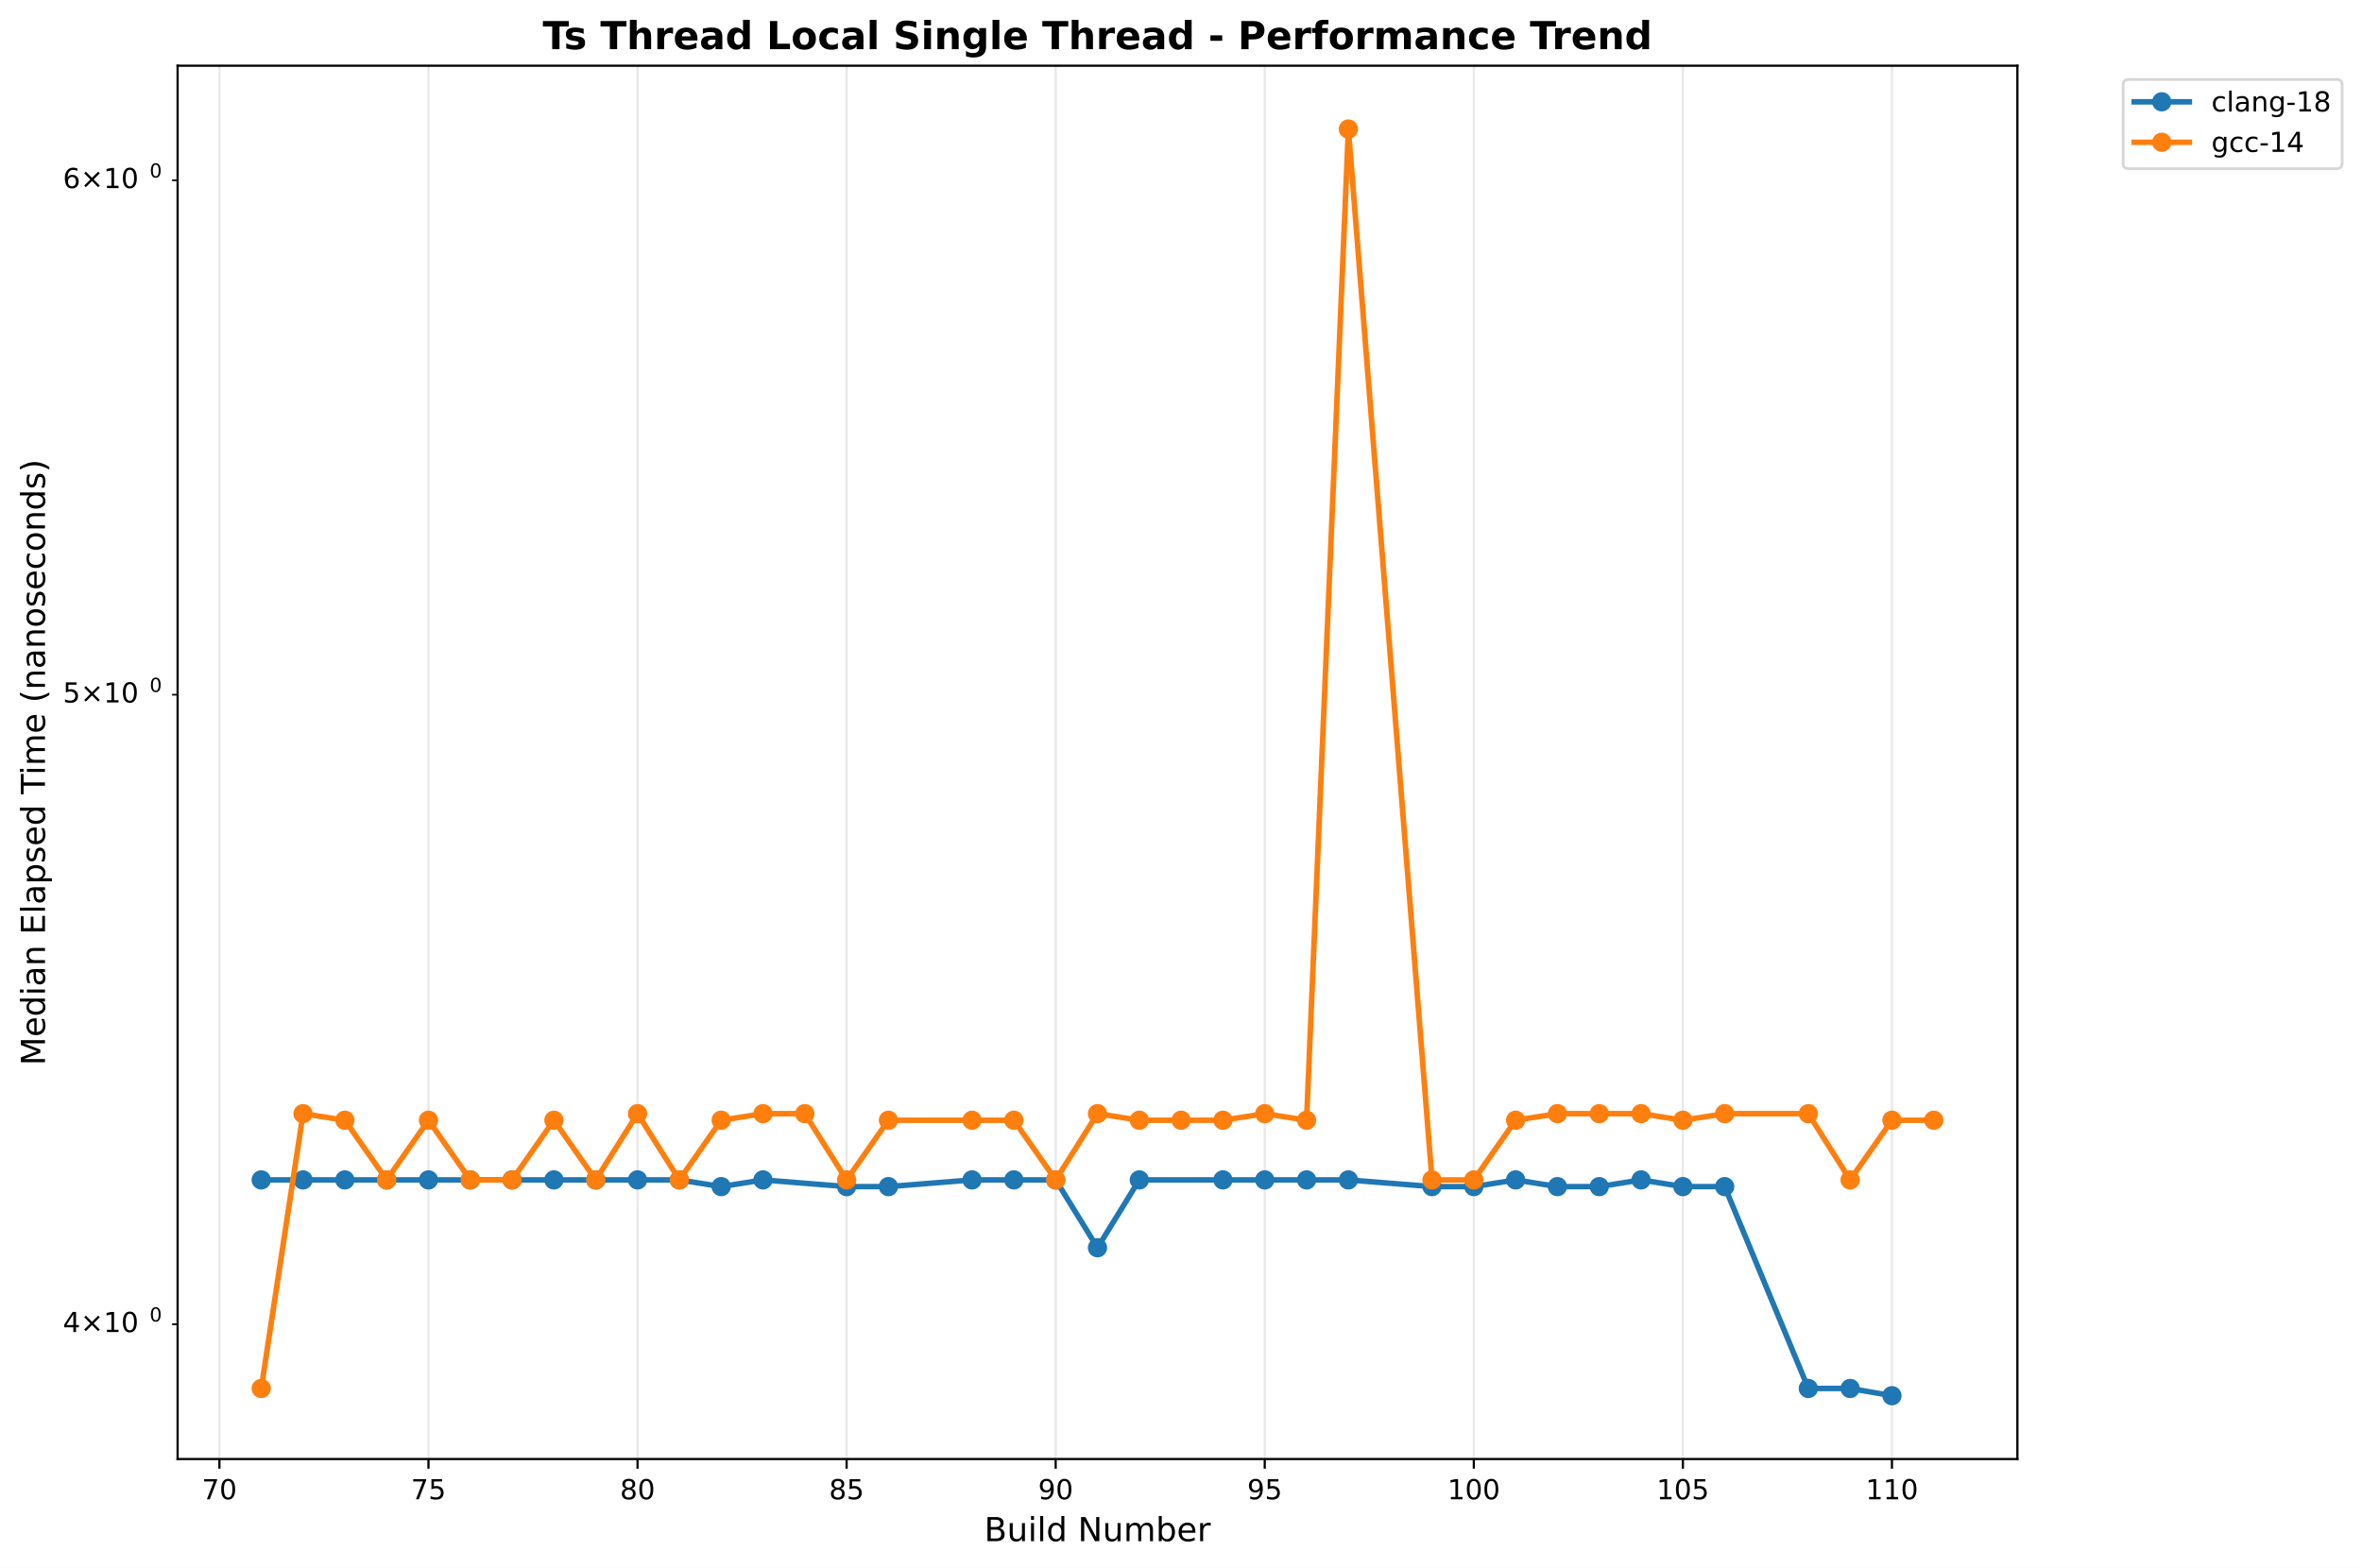
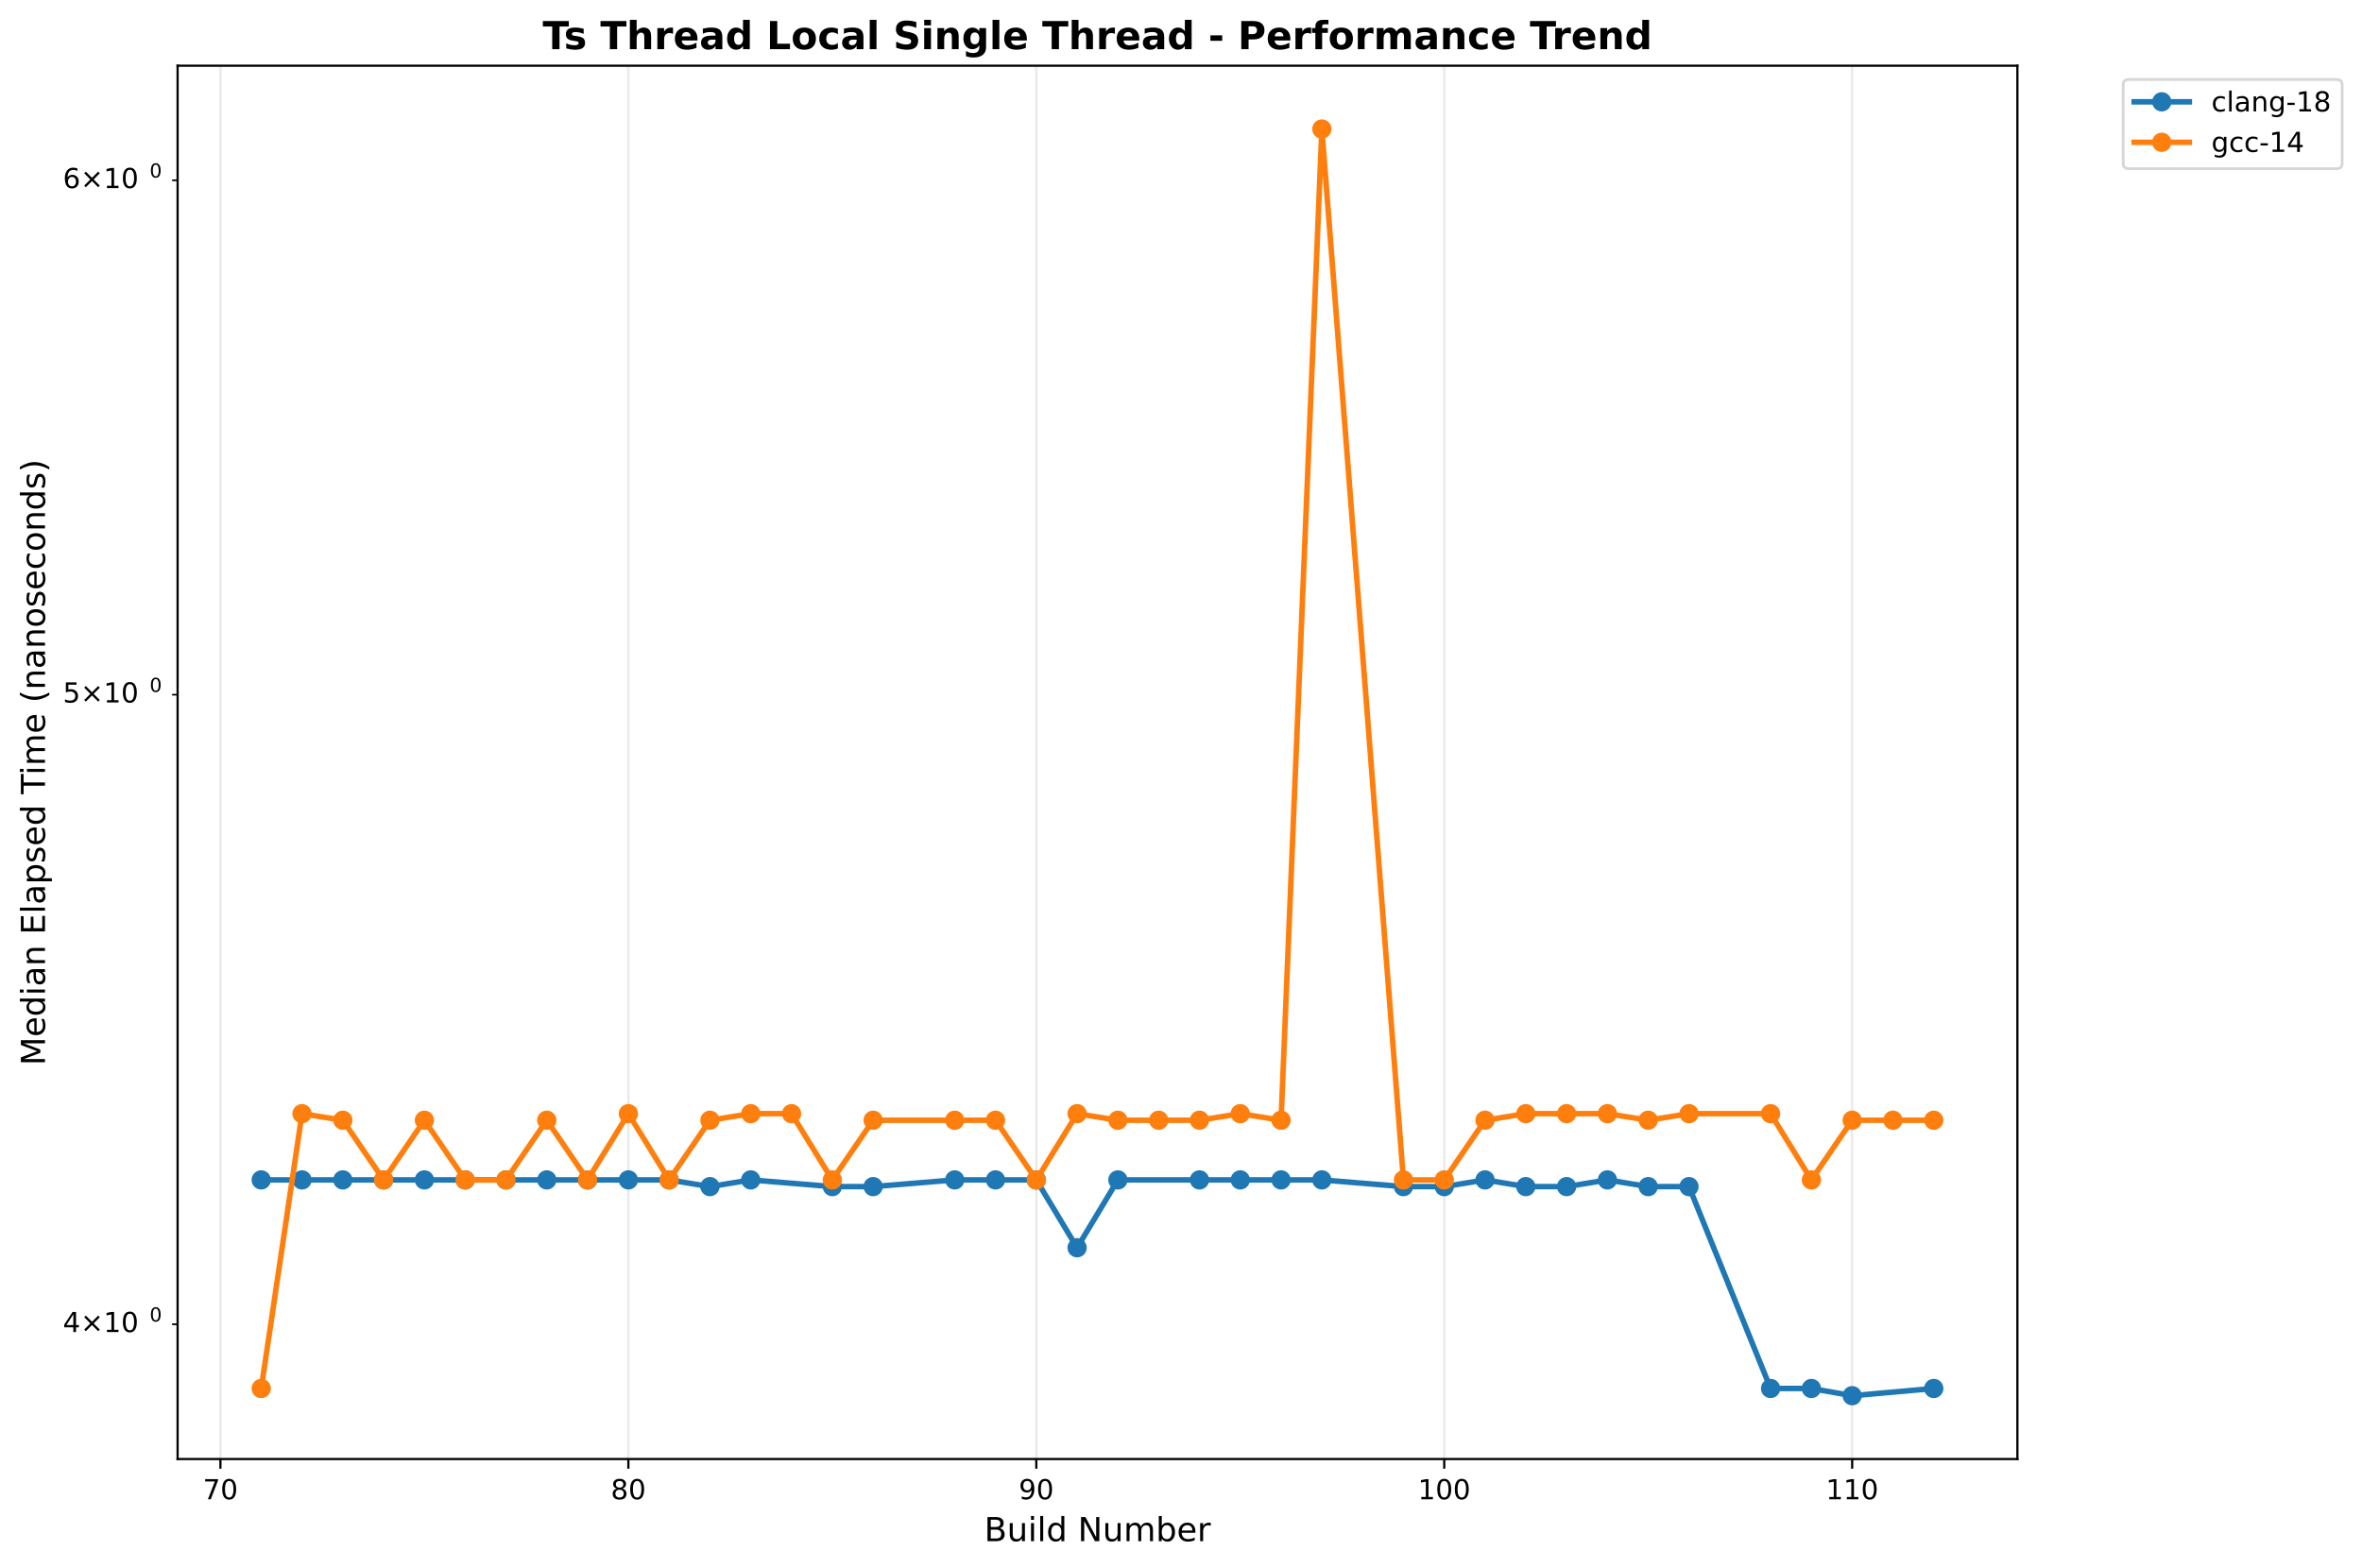
<svg xmlns="http://www.w3.org/2000/svg" xmlns:xlink="http://www.w3.org/1999/xlink" width="856.684pt" height="568.8pt" viewBox="0 0 856.684 568.8" version="1.1">
  <defs>
    <style type="text/css">*{stroke-linejoin: round; stroke-linecap: butt}</style>
  </defs>
  <g id="figure_1">
    <g id="patch_1">
      <path d="M 0 568.8  L 856.684 568.8  L 856.684 0  L 0 0  z " style="fill: #ffffff" />
    </g>
    <g id="axes_1">
      <g id="patch_2">
        <path d="M 64.414 529.308  L 731.697 529.308  L 731.697 23.838  L 64.414 23.838  z " style="fill: #ffffff" />
      </g>
      <g id="matplotlib.axis_1">
        <g id="xtick_1">
          <g id="line2d_1">
-             <path d="M 79.579 529.308  L 79.579 23.838  " clip-path="url(#pdfe0e13b96)" style="fill: none; stroke: #b0b0b0; stroke-opacity: 0.3; stroke-width: 0.8; stroke-linecap: square" />
+             <path d="M 79.949 529.308  L 79.949 23.838  " clip-path="url(#p737db47896)" style="fill: none; stroke: #b0b0b0; stroke-opacity: 0.3; stroke-width: 0.8; stroke-linecap: square" />
          </g>
          <g id="line2d_2">
            <defs>
-               <path id="m3d7ffc394f" d="M 0 0  L 0 3.5  " style="stroke: #000000; stroke-width: 0.8" />
+               <path id="m65d5aaa228" d="M 0 0  L 0 3.5  " style="stroke: #000000; stroke-width: 0.8" />
            </defs>
            <g>
-               <use xlink:href="#m3d7ffc394f" x="79.579" y="529.308" style="stroke: #000000; stroke-width: 0.8" />
+               <use xlink:href="#m65d5aaa228" x="79.949" y="529.308" style="stroke: #000000; stroke-width: 0.8" />
            </g>
          </g>
          <g id="text_1">
-             <text style="font: 10px 'DejaVu Sans', 'Bitstream Vera Sans', 'Computer Modern Sans Serif', 'Lucida Grande', 'Verdana', 'Geneva', 'Lucid', 'Arial', 'Helvetica', 'Avant Garde', sans-serif; text-anchor: middle" x="79.579" y="543.907" transform="rotate(-0 79.57927 543.9066)">70</text>
+             <text style="font: 10px 'DejaVu Sans', 'Bitstream Vera Sans', 'Computer Modern Sans Serif', 'Lucida Grande', 'Verdana', 'Geneva', 'Lucid', 'Arial', 'Helvetica', 'Avant Garde', sans-serif; text-anchor: middle" x="79.949" y="543.907" transform="rotate(-0 79.94916 543.9066)">70</text>
          </g>
        </g>
        <g id="xtick_2">
          <g id="line2d_3">
-             <path d="M 155.407 529.308  L 155.407 23.838  " clip-path="url(#pdfe0e13b96)" style="fill: none; stroke: #b0b0b0; stroke-opacity: 0.3; stroke-width: 0.8; stroke-linecap: square" />
+             <path d="M 227.905 529.308  L 227.905 23.838  " clip-path="url(#p737db47896)" style="fill: none; stroke: #b0b0b0; stroke-opacity: 0.3; stroke-width: 0.8; stroke-linecap: square" />
          </g>
          <g id="line2d_4">
            <g>
-               <use xlink:href="#m3d7ffc394f" x="155.407" y="529.308" style="stroke: #000000; stroke-width: 0.8" />
+               <use xlink:href="#m65d5aaa228" x="227.905" y="529.308" style="stroke: #000000; stroke-width: 0.8" />
            </g>
          </g>
          <g id="text_2">
-             <text style="font: 10px 'DejaVu Sans', 'Bitstream Vera Sans', 'Computer Modern Sans Serif', 'Lucida Grande', 'Verdana', 'Geneva', 'Lucid', 'Arial', 'Helvetica', 'Avant Garde', sans-serif; text-anchor: middle" x="155.407" y="543.907" transform="rotate(-0 155.4069 543.9066)">75</text>
+             <text style="font: 10px 'DejaVu Sans', 'Bitstream Vera Sans', 'Computer Modern Sans Serif', 'Lucida Grande', 'Verdana', 'Geneva', 'Lucid', 'Arial', 'Helvetica', 'Avant Garde', sans-serif; text-anchor: middle" x="227.905" y="543.907" transform="rotate(-0 227.9054 543.9066)">80</text>
          </g>
        </g>
        <g id="xtick_3">
          <g id="line2d_5">
-             <path d="M 231.234 529.308  L 231.234 23.838  " clip-path="url(#pdfe0e13b96)" style="fill: none; stroke: #b0b0b0; stroke-opacity: 0.3; stroke-width: 0.8; stroke-linecap: square" />
+             <path d="M 375.862 529.308  L 375.862 23.838  " clip-path="url(#p737db47896)" style="fill: none; stroke: #b0b0b0; stroke-opacity: 0.3; stroke-width: 0.8; stroke-linecap: square" />
          </g>
          <g id="line2d_6">
            <g>
-               <use xlink:href="#m3d7ffc394f" x="231.234" y="529.308" style="stroke: #000000; stroke-width: 0.8" />
+               <use xlink:href="#m65d5aaa228" x="375.862" y="529.308" style="stroke: #000000; stroke-width: 0.8" />
            </g>
          </g>
          <g id="text_3">
-             <text style="font: 10px 'DejaVu Sans', 'Bitstream Vera Sans', 'Computer Modern Sans Serif', 'Lucida Grande', 'Verdana', 'Geneva', 'Lucid', 'Arial', 'Helvetica', 'Avant Garde', sans-serif; text-anchor: middle" x="231.234" y="543.907" transform="rotate(-0 231.2345 543.9066)">80</text>
+             <text style="font: 10px 'DejaVu Sans', 'Bitstream Vera Sans', 'Computer Modern Sans Serif', 'Lucida Grande', 'Verdana', 'Geneva', 'Lucid', 'Arial', 'Helvetica', 'Avant Garde', sans-serif; text-anchor: middle" x="375.862" y="543.907" transform="rotate(-0 375.8617 543.9066)">90</text>
          </g>
        </g>
        <g id="xtick_4">
          <g id="line2d_7">
-             <path d="M 307.062 529.308  L 307.062 23.838  " clip-path="url(#pdfe0e13b96)" style="fill: none; stroke: #b0b0b0; stroke-opacity: 0.3; stroke-width: 0.8; stroke-linecap: square" />
+             <path d="M 523.818 529.308  L 523.818 23.838  " clip-path="url(#p737db47896)" style="fill: none; stroke: #b0b0b0; stroke-opacity: 0.3; stroke-width: 0.8; stroke-linecap: square" />
          </g>
          <g id="line2d_8">
            <g>
-               <use xlink:href="#m3d7ffc394f" x="307.062" y="529.308" style="stroke: #000000; stroke-width: 0.8" />
+               <use xlink:href="#m65d5aaa228" x="523.818" y="529.308" style="stroke: #000000; stroke-width: 0.8" />
            </g>
          </g>
          <g id="text_4">
-             <text style="font: 10px 'DejaVu Sans', 'Bitstream Vera Sans', 'Computer Modern Sans Serif', 'Lucida Grande', 'Verdana', 'Geneva', 'Lucid', 'Arial', 'Helvetica', 'Avant Garde', sans-serif; text-anchor: middle" x="307.062" y="543.907" transform="rotate(-0 307.062 543.9066)">85</text>
+             <text style="font: 10px 'DejaVu Sans', 'Bitstream Vera Sans', 'Computer Modern Sans Serif', 'Lucida Grande', 'Verdana', 'Geneva', 'Lucid', 'Arial', 'Helvetica', 'Avant Garde', sans-serif; text-anchor: middle" x="523.818" y="543.907" transform="rotate(-0 523.818 543.9066)">100</text>
          </g>
        </g>
        <g id="xtick_5">
          <g id="line2d_9">
-             <path d="M 382.89 529.308  L 382.89 23.838  " clip-path="url(#pdfe0e13b96)" style="fill: none; stroke: #b0b0b0; stroke-opacity: 0.3; stroke-width: 0.8; stroke-linecap: square" />
+             <path d="M 671.774 529.308  L 671.774 23.838  " clip-path="url(#p737db47896)" style="fill: none; stroke: #b0b0b0; stroke-opacity: 0.3; stroke-width: 0.8; stroke-linecap: square" />
          </g>
          <g id="line2d_10">
            <g>
-               <use xlink:href="#m3d7ffc394f" x="382.89" y="529.308" style="stroke: #000000; stroke-width: 0.8" />
+               <use xlink:href="#m65d5aaa228" x="671.774" y="529.308" style="stroke: #000000; stroke-width: 0.8" />
            </g>
          </g>
          <g id="text_5">
-             <text style="font: 10px 'DejaVu Sans', 'Bitstream Vera Sans', 'Computer Modern Sans Serif', 'Lucida Grande', 'Verdana', 'Geneva', 'Lucid', 'Arial', 'Helvetica', 'Avant Garde', sans-serif; text-anchor: middle" x="382.89" y="543.907" transform="rotate(-0 382.8896 543.9066)">90</text>
-           </g>
-         </g>
-         <g id="xtick_6">
-           <g id="line2d_11">
-             <path d="M 458.717 529.308  L 458.717 23.838  " clip-path="url(#pdfe0e13b96)" style="fill: none; stroke: #b0b0b0; stroke-opacity: 0.3; stroke-width: 0.8; stroke-linecap: square" />
-           </g>
-           <g id="line2d_12">
-             <g>
-               <use xlink:href="#m3d7ffc394f" x="458.717" y="529.308" style="stroke: #000000; stroke-width: 0.8" />
-             </g>
-           </g>
-           <g id="text_6">
-             <text style="font: 10px 'DejaVu Sans', 'Bitstream Vera Sans', 'Computer Modern Sans Serif', 'Lucida Grande', 'Verdana', 'Geneva', 'Lucid', 'Arial', 'Helvetica', 'Avant Garde', sans-serif; text-anchor: middle" x="458.717" y="543.907" transform="rotate(-0 458.7172 543.9066)">95</text>
-           </g>
-         </g>
-         <g id="xtick_7">
-           <g id="line2d_13">
-             <path d="M 534.545 529.308  L 534.545 23.838  " clip-path="url(#pdfe0e13b96)" style="fill: none; stroke: #b0b0b0; stroke-opacity: 0.3; stroke-width: 0.8; stroke-linecap: square" />
-           </g>
-           <g id="line2d_14">
-             <g>
-               <use xlink:href="#m3d7ffc394f" x="534.545" y="529.308" style="stroke: #000000; stroke-width: 0.8" />
-             </g>
-           </g>
-           <g id="text_7">
-             <text style="font: 10px 'DejaVu Sans', 'Bitstream Vera Sans', 'Computer Modern Sans Serif', 'Lucida Grande', 'Verdana', 'Geneva', 'Lucid', 'Arial', 'Helvetica', 'Avant Garde', sans-serif; text-anchor: middle" x="534.545" y="543.907" transform="rotate(-0 534.5448 543.9066)">100</text>
-           </g>
-         </g>
-         <g id="xtick_8">
-           <g id="line2d_15">
-             <path d="M 610.372 529.308  L 610.372 23.838  " clip-path="url(#pdfe0e13b96)" style="fill: none; stroke: #b0b0b0; stroke-opacity: 0.3; stroke-width: 0.8; stroke-linecap: square" />
-           </g>
-           <g id="line2d_16">
-             <g>
-               <use xlink:href="#m3d7ffc394f" x="610.372" y="529.308" style="stroke: #000000; stroke-width: 0.8" />
-             </g>
-           </g>
-           <g id="text_8">
-             <text style="font: 10px 'DejaVu Sans', 'Bitstream Vera Sans', 'Computer Modern Sans Serif', 'Lucida Grande', 'Verdana', 'Geneva', 'Lucid', 'Arial', 'Helvetica', 'Avant Garde', sans-serif; text-anchor: middle" x="610.372" y="543.907" transform="rotate(-0 610.3724 543.9066)">105</text>
-           </g>
-         </g>
-         <g id="xtick_9">
-           <g id="line2d_17">
-             <path d="M 686.2 529.308  L 686.2 23.838  " clip-path="url(#pdfe0e13b96)" style="fill: none; stroke: #b0b0b0; stroke-opacity: 0.3; stroke-width: 0.8; stroke-linecap: square" />
-           </g>
-           <g id="line2d_18">
-             <g>
-               <use xlink:href="#m3d7ffc394f" x="686.2" y="529.308" style="stroke: #000000; stroke-width: 0.8" />
-             </g>
-           </g>
-           <g id="text_9">
-             <text style="font: 10px 'DejaVu Sans', 'Bitstream Vera Sans', 'Computer Modern Sans Serif', 'Lucida Grande', 'Verdana', 'Geneva', 'Lucid', 'Arial', 'Helvetica', 'Avant Garde', sans-serif; text-anchor: middle" x="686.2" y="543.907" transform="rotate(-0 686.2 543.9066)">110</text>
-           </g>
-         </g>
-         <g id="text_10">
+             <text style="font: 10px 'DejaVu Sans', 'Bitstream Vera Sans', 'Computer Modern Sans Serif', 'Lucida Grande', 'Verdana', 'Geneva', 'Lucid', 'Arial', 'Helvetica', 'Avant Garde', sans-serif; text-anchor: middle" x="671.774" y="543.907" transform="rotate(-0 671.7743 543.9066)">110</text>
+           </g>
+         </g>
+         <g id="text_6">
          <text style="font: 12px 'DejaVu Sans', 'Bitstream Vera Sans', 'Computer Modern Sans Serif', 'Lucida Grande', 'Verdana', 'Geneva', 'Lucid', 'Arial', 'Helvetica', 'Avant Garde', sans-serif; text-anchor: middle" x="398.055" y="559.104" transform="rotate(-0 398.0552 559.1044)">Build Number</text>
        </g>
      </g>
      <g id="matplotlib.axis_2">
        <g id="ytick_1">
-           <g id="line2d_19">
+           <g id="line2d_11">
            <defs>
-               <path id="ma789ec094f" d="M 0 0  L -2 0  " style="stroke: #000000; stroke-width: 0.6" />
+               <path id="mc49474ba81" d="M 0 0  L -2 0  " style="stroke: #000000; stroke-width: 0.6" />
            </defs>
            <g>
-               <use xlink:href="#ma789ec094f" x="64.414" y="480.418" style="stroke: #000000; stroke-width: 0.6" />
-             </g>
-           </g>
-           <g id="text_11">
+               <use xlink:href="#mc49474ba81" x="64.414" y="480.418" style="stroke: #000000; stroke-width: 0.6" />
+             </g>
+           </g>
+           <g id="text_7">
            <g transform="translate(22.81375 484.2176)">
              <text>
                <tspan style="font: 10px 'DejaVu Sans'" x="0 8.311 18.638 25" y="-0.977">4×10</tspan>
                <tspan style="font: 7px 'DejaVu Sans'" x="31.458" y="-4.805">0</tspan>
              </text>
            </g>
          </g>
        </g>
        <g id="ytick_2">
-           <g id="line2d_20">
-             <g>
-               <use xlink:href="#ma789ec094f" x="64.414" y="252.022" style="stroke: #000000; stroke-width: 0.6" />
-             </g>
-           </g>
-           <g id="text_12">
+           <g id="line2d_12">
+             <g>
+               <use xlink:href="#mc49474ba81" x="64.414" y="252.022" style="stroke: #000000; stroke-width: 0.6" />
+             </g>
+           </g>
+           <g id="text_8">
            <g transform="translate(22.81375 255.8213)">
              <text>
                <tspan style="font: 10px 'DejaVu Sans'" x="0 8.311 18.638 25" y="-0.977">5×10</tspan>
                <tspan style="font: 7px 'DejaVu Sans'" x="31.458" y="-4.805">0</tspan>
              </text>
            </g>
          </g>
        </g>
        <g id="ytick_3">
-           <g id="line2d_21">
-             <g>
-               <use xlink:href="#ma789ec094f" x="64.414" y="65.409" style="stroke: #000000; stroke-width: 0.6" />
-             </g>
-           </g>
-           <g id="text_13">
+           <g id="line2d_13">
+             <g>
+               <use xlink:href="#mc49474ba81" x="64.414" y="65.409" style="stroke: #000000; stroke-width: 0.6" />
+             </g>
+           </g>
+           <g id="text_9">
            <g transform="translate(22.81375 69.20791)">
              <text>
                <tspan style="font: 10px 'DejaVu Sans'" x="0 8.311 18.638 25" y="-0.977">6×10</tspan>
                <tspan style="font: 7px 'DejaVu Sans'" x="31.458" y="-4.805">0</tspan>
              </text>
            </g>
          </g>
        </g>
-         <g id="text_14">
+         <g id="text_10">
          <text style="font: 12px 'DejaVu Sans', 'Bitstream Vera Sans', 'Computer Modern Sans Serif', 'Lucida Grande', 'Verdana', 'Geneva', 'Lucid', 'Arial', 'Helvetica', 'Avant Garde', sans-serif; text-anchor: middle" x="16.318" y="276.573" transform="rotate(-90 16.31812 276.573)">Median Elapsed Time (nanoseconds)</text>
        </g>
      </g>
-       <g id="line2d_22">
-         <path d="M 94.745 428.046  L 109.91 428.046  L 125.076 428.046  L 140.241 428.046  L 155.407 428.046  L 170.572 428.046  L 185.738 428.046  L 200.903 428.046  L 216.069 428.046  L 231.234 428.046  L 246.4 428.046  L 261.565 430.48  L 276.731 428.046  L 307.062 430.48  L 322.228 430.48  L 352.559 428.046  L 367.724 428.046  L 382.89 428.046  L 398.055 452.651  L 413.221 428.046  L 443.552 428.046  L 458.717 428.046  L 473.883 428.046  L 489.048 428.046  L 519.379 430.48  L 534.545 430.48  L 549.71 428.046  L 564.876 430.48  L 580.041 430.48  L 595.207 428.046  L 610.372 430.48  L 625.538 430.48  L 655.869 503.711  L 671.034 503.711  L 686.2 506.332  " clip-path="url(#pdfe0e13b96)" style="fill: none; stroke: #1f77b4; stroke-width: 2; stroke-linecap: square" />
+       <g id="line2d_14">
+         <path d="M 94.745 428.046  L 109.54 428.046  L 124.336 428.046  L 139.132 428.046  L 153.927 428.046  L 168.723 428.046  L 183.519 428.046  L 198.314 428.046  L 213.11 428.046  L 227.905 428.046  L 242.701 428.046  L 257.497 430.48  L 272.292 428.046  L 301.884 430.48  L 316.679 430.48  L 346.27 428.046  L 361.066 428.046  L 375.862 428.046  L 390.657 452.651  L 405.453 428.046  L 435.044 428.046  L 449.84 428.046  L 464.635 428.046  L 479.431 428.046  L 509.022 430.48  L 523.818 430.48  L 538.614 428.046  L 553.409 430.48  L 568.205 430.48  L 583.001 428.046  L 597.796 430.48  L 612.592 430.48  L 642.183 503.711  L 656.979 503.711  L 671.774 506.332  L 701.366 503.711  " clip-path="url(#p737db47896)" style="fill: none; stroke: #1f77b4; stroke-width: 2; stroke-linecap: square" />
        <defs>
-           <path id="m571cf38770" d="M 0 3  C 0.796 3 1.559 2.684 2.121 2.121  C 2.684 1.559 3 0.796 3 0  C 3 -0.796 2.684 -1.559 2.121 -2.121  C 1.559 -2.684 0.796 -3 0 -3  C -0.796 -3 -1.559 -2.684 -2.121 -2.121  C -2.684 -1.559 -3 -0.796 -3 0  C -3 0.796 -2.684 1.559 -2.121 2.121  C -1.559 2.684 -0.796 3 0 3  z " style="stroke: #1f77b4" />
+           <path id="meb3f117f3e" d="M 0 3  C 0.796 3 1.559 2.684 2.121 2.121  C 2.684 1.559 3 0.796 3 0  C 3 -0.796 2.684 -1.559 2.121 -2.121  C 1.559 -2.684 0.796 -3 0 -3  C -0.796 -3 -1.559 -2.684 -2.121 -2.121  C -2.684 -1.559 -3 -0.796 -3 0  C -3 0.796 -2.684 1.559 -2.121 2.121  C -1.559 2.684 -0.796 3 0 3  z " style="stroke: #1f77b4" />
        </defs>
-         <g clip-path="url(#pdfe0e13b96)">
-           <use xlink:href="#m571cf38770" x="94.745" y="428.046" style="fill: #1f77b4; stroke: #1f77b4" />
-           <use xlink:href="#m571cf38770" x="109.91" y="428.046" style="fill: #1f77b4; stroke: #1f77b4" />
-           <use xlink:href="#m571cf38770" x="125.076" y="428.046" style="fill: #1f77b4; stroke: #1f77b4" />
-           <use xlink:href="#m571cf38770" x="140.241" y="428.046" style="fill: #1f77b4; stroke: #1f77b4" />
-           <use xlink:href="#m571cf38770" x="155.407" y="428.046" style="fill: #1f77b4; stroke: #1f77b4" />
-           <use xlink:href="#m571cf38770" x="170.572" y="428.046" style="fill: #1f77b4; stroke: #1f77b4" />
-           <use xlink:href="#m571cf38770" x="185.738" y="428.046" style="fill: #1f77b4; stroke: #1f77b4" />
-           <use xlink:href="#m571cf38770" x="200.903" y="428.046" style="fill: #1f77b4; stroke: #1f77b4" />
-           <use xlink:href="#m571cf38770" x="216.069" y="428.046" style="fill: #1f77b4; stroke: #1f77b4" />
-           <use xlink:href="#m571cf38770" x="231.234" y="428.046" style="fill: #1f77b4; stroke: #1f77b4" />
-           <use xlink:href="#m571cf38770" x="246.4" y="428.046" style="fill: #1f77b4; stroke: #1f77b4" />
-           <use xlink:href="#m571cf38770" x="261.565" y="430.48" style="fill: #1f77b4; stroke: #1f77b4" />
-           <use xlink:href="#m571cf38770" x="276.731" y="428.046" style="fill: #1f77b4; stroke: #1f77b4" />
-           <use xlink:href="#m571cf38770" x="307.062" y="430.48" style="fill: #1f77b4; stroke: #1f77b4" />
-           <use xlink:href="#m571cf38770" x="322.228" y="430.48" style="fill: #1f77b4; stroke: #1f77b4" />
-           <use xlink:href="#m571cf38770" x="352.559" y="428.046" style="fill: #1f77b4; stroke: #1f77b4" />
-           <use xlink:href="#m571cf38770" x="367.724" y="428.046" style="fill: #1f77b4; stroke: #1f77b4" />
-           <use xlink:href="#m571cf38770" x="382.89" y="428.046" style="fill: #1f77b4; stroke: #1f77b4" />
-           <use xlink:href="#m571cf38770" x="398.055" y="452.651" style="fill: #1f77b4; stroke: #1f77b4" />
-           <use xlink:href="#m571cf38770" x="413.221" y="428.046" style="fill: #1f77b4; stroke: #1f77b4" />
-           <use xlink:href="#m571cf38770" x="443.552" y="428.046" style="fill: #1f77b4; stroke: #1f77b4" />
-           <use xlink:href="#m571cf38770" x="458.717" y="428.046" style="fill: #1f77b4; stroke: #1f77b4" />
-           <use xlink:href="#m571cf38770" x="473.883" y="428.046" style="fill: #1f77b4; stroke: #1f77b4" />
-           <use xlink:href="#m571cf38770" x="489.048" y="428.046" style="fill: #1f77b4; stroke: #1f77b4" />
-           <use xlink:href="#m571cf38770" x="519.379" y="430.48" style="fill: #1f77b4; stroke: #1f77b4" />
-           <use xlink:href="#m571cf38770" x="534.545" y="430.48" style="fill: #1f77b4; stroke: #1f77b4" />
-           <use xlink:href="#m571cf38770" x="549.71" y="428.046" style="fill: #1f77b4; stroke: #1f77b4" />
-           <use xlink:href="#m571cf38770" x="564.876" y="430.48" style="fill: #1f77b4; stroke: #1f77b4" />
-           <use xlink:href="#m571cf38770" x="580.041" y="430.48" style="fill: #1f77b4; stroke: #1f77b4" />
-           <use xlink:href="#m571cf38770" x="595.207" y="428.046" style="fill: #1f77b4; stroke: #1f77b4" />
-           <use xlink:href="#m571cf38770" x="610.372" y="430.48" style="fill: #1f77b4; stroke: #1f77b4" />
-           <use xlink:href="#m571cf38770" x="625.538" y="430.48" style="fill: #1f77b4; stroke: #1f77b4" />
-           <use xlink:href="#m571cf38770" x="655.869" y="503.711" style="fill: #1f77b4; stroke: #1f77b4" />
-           <use xlink:href="#m571cf38770" x="671.034" y="503.711" style="fill: #1f77b4; stroke: #1f77b4" />
-           <use xlink:href="#m571cf38770" x="686.2" y="506.332" style="fill: #1f77b4; stroke: #1f77b4" />
-         </g>
-       </g>
-       <g id="line2d_23">
-         <path d="M 94.745 503.711  L 109.91 404.018  L 125.076 406.395  L 140.241 428.046  L 155.407 406.395  L 170.572 428.046  L 185.738 428.046  L 200.903 406.395  L 216.069 428.046  L 231.234 404.018  L 246.4 428.046  L 261.565 406.395  L 276.731 404.018  L 291.897 404.018  L 307.062 428.046  L 322.228 406.395  L 352.559 406.395  L 367.724 406.395  L 382.89 428.046  L 398.055 404.018  L 413.221 406.395  L 428.386 406.395  L 443.552 406.395  L 458.717 404.018  L 473.883 406.395  L 489.048 46.814  L 519.379 428.046  L 534.545 428.046  L 549.71 406.395  L 564.876 404.018  L 580.041 404.018  L 595.207 404.018  L 610.372 406.395  L 625.538 404.018  L 655.869 404.018  L 671.034 428.046  L 686.2 406.395  L 701.366 406.395  " clip-path="url(#pdfe0e13b96)" style="fill: none; stroke: #ff7f0e; stroke-width: 2; stroke-linecap: square" />
+         <g clip-path="url(#p737db47896)">
+           <use xlink:href="#meb3f117f3e" x="94.745" y="428.046" style="fill: #1f77b4; stroke: #1f77b4" />
+           <use xlink:href="#meb3f117f3e" x="109.54" y="428.046" style="fill: #1f77b4; stroke: #1f77b4" />
+           <use xlink:href="#meb3f117f3e" x="124.336" y="428.046" style="fill: #1f77b4; stroke: #1f77b4" />
+           <use xlink:href="#meb3f117f3e" x="139.132" y="428.046" style="fill: #1f77b4; stroke: #1f77b4" />
+           <use xlink:href="#meb3f117f3e" x="153.927" y="428.046" style="fill: #1f77b4; stroke: #1f77b4" />
+           <use xlink:href="#meb3f117f3e" x="168.723" y="428.046" style="fill: #1f77b4; stroke: #1f77b4" />
+           <use xlink:href="#meb3f117f3e" x="183.519" y="428.046" style="fill: #1f77b4; stroke: #1f77b4" />
+           <use xlink:href="#meb3f117f3e" x="198.314" y="428.046" style="fill: #1f77b4; stroke: #1f77b4" />
+           <use xlink:href="#meb3f117f3e" x="213.11" y="428.046" style="fill: #1f77b4; stroke: #1f77b4" />
+           <use xlink:href="#meb3f117f3e" x="227.905" y="428.046" style="fill: #1f77b4; stroke: #1f77b4" />
+           <use xlink:href="#meb3f117f3e" x="242.701" y="428.046" style="fill: #1f77b4; stroke: #1f77b4" />
+           <use xlink:href="#meb3f117f3e" x="257.497" y="430.48" style="fill: #1f77b4; stroke: #1f77b4" />
+           <use xlink:href="#meb3f117f3e" x="272.292" y="428.046" style="fill: #1f77b4; stroke: #1f77b4" />
+           <use xlink:href="#meb3f117f3e" x="301.884" y="430.48" style="fill: #1f77b4; stroke: #1f77b4" />
+           <use xlink:href="#meb3f117f3e" x="316.679" y="430.48" style="fill: #1f77b4; stroke: #1f77b4" />
+           <use xlink:href="#meb3f117f3e" x="346.27" y="428.046" style="fill: #1f77b4; stroke: #1f77b4" />
+           <use xlink:href="#meb3f117f3e" x="361.066" y="428.046" style="fill: #1f77b4; stroke: #1f77b4" />
+           <use xlink:href="#meb3f117f3e" x="375.862" y="428.046" style="fill: #1f77b4; stroke: #1f77b4" />
+           <use xlink:href="#meb3f117f3e" x="390.657" y="452.651" style="fill: #1f77b4; stroke: #1f77b4" />
+           <use xlink:href="#meb3f117f3e" x="405.453" y="428.046" style="fill: #1f77b4; stroke: #1f77b4" />
+           <use xlink:href="#meb3f117f3e" x="435.044" y="428.046" style="fill: #1f77b4; stroke: #1f77b4" />
+           <use xlink:href="#meb3f117f3e" x="449.84" y="428.046" style="fill: #1f77b4; stroke: #1f77b4" />
+           <use xlink:href="#meb3f117f3e" x="464.635" y="428.046" style="fill: #1f77b4; stroke: #1f77b4" />
+           <use xlink:href="#meb3f117f3e" x="479.431" y="428.046" style="fill: #1f77b4; stroke: #1f77b4" />
+           <use xlink:href="#meb3f117f3e" x="509.022" y="430.48" style="fill: #1f77b4; stroke: #1f77b4" />
+           <use xlink:href="#meb3f117f3e" x="523.818" y="430.48" style="fill: #1f77b4; stroke: #1f77b4" />
+           <use xlink:href="#meb3f117f3e" x="538.614" y="428.046" style="fill: #1f77b4; stroke: #1f77b4" />
+           <use xlink:href="#meb3f117f3e" x="553.409" y="430.48" style="fill: #1f77b4; stroke: #1f77b4" />
+           <use xlink:href="#meb3f117f3e" x="568.205" y="430.48" style="fill: #1f77b4; stroke: #1f77b4" />
+           <use xlink:href="#meb3f117f3e" x="583.001" y="428.046" style="fill: #1f77b4; stroke: #1f77b4" />
+           <use xlink:href="#meb3f117f3e" x="597.796" y="430.48" style="fill: #1f77b4; stroke: #1f77b4" />
+           <use xlink:href="#meb3f117f3e" x="612.592" y="430.48" style="fill: #1f77b4; stroke: #1f77b4" />
+           <use xlink:href="#meb3f117f3e" x="642.183" y="503.711" style="fill: #1f77b4; stroke: #1f77b4" />
+           <use xlink:href="#meb3f117f3e" x="656.979" y="503.711" style="fill: #1f77b4; stroke: #1f77b4" />
+           <use xlink:href="#meb3f117f3e" x="671.774" y="506.332" style="fill: #1f77b4; stroke: #1f77b4" />
+           <use xlink:href="#meb3f117f3e" x="701.366" y="503.711" style="fill: #1f77b4; stroke: #1f77b4" />
+         </g>
+       </g>
+       <g id="line2d_15">
+         <path d="M 94.745 503.711  L 109.54 404.018  L 124.336 406.395  L 139.132 428.046  L 153.927 406.395  L 168.723 428.046  L 183.519 428.046  L 198.314 406.395  L 213.11 428.046  L 227.905 404.018  L 242.701 428.046  L 257.497 406.395  L 272.292 404.018  L 287.088 404.018  L 301.884 428.046  L 316.679 406.395  L 346.27 406.395  L 361.066 406.395  L 375.862 428.046  L 390.657 404.018  L 405.453 406.395  L 420.249 406.395  L 435.044 406.395  L 449.84 404.018  L 464.635 406.395  L 479.431 46.814  L 509.022 428.046  L 523.818 428.046  L 538.614 406.395  L 553.409 404.018  L 568.205 404.018  L 583.001 404.018  L 597.796 406.395  L 612.592 404.018  L 642.183 404.018  L 656.979 428.046  L 671.774 406.395  L 686.57 406.395  L 701.366 406.395  " clip-path="url(#p737db47896)" style="fill: none; stroke: #ff7f0e; stroke-width: 2; stroke-linecap: square" />
        <defs>
-           <path id="m63355904cc" d="M 0 3  C 0.796 3 1.559 2.684 2.121 2.121  C 2.684 1.559 3 0.796 3 0  C 3 -0.796 2.684 -1.559 2.121 -2.121  C 1.559 -2.684 0.796 -3 0 -3  C -0.796 -3 -1.559 -2.684 -2.121 -2.121  C -2.684 -1.559 -3 -0.796 -3 0  C -3 0.796 -2.684 1.559 -2.121 2.121  C -1.559 2.684 -0.796 3 0 3  z " style="stroke: #ff7f0e" />
+           <path id="m60a2c27c5b" d="M 0 3  C 0.796 3 1.559 2.684 2.121 2.121  C 2.684 1.559 3 0.796 3 0  C 3 -0.796 2.684 -1.559 2.121 -2.121  C 1.559 -2.684 0.796 -3 0 -3  C -0.796 -3 -1.559 -2.684 -2.121 -2.121  C -2.684 -1.559 -3 -0.796 -3 0  C -3 0.796 -2.684 1.559 -2.121 2.121  C -1.559 2.684 -0.796 3 0 3  z " style="stroke: #ff7f0e" />
        </defs>
-         <g clip-path="url(#pdfe0e13b96)">
-           <use xlink:href="#m63355904cc" x="94.745" y="503.711" style="fill: #ff7f0e; stroke: #ff7f0e" />
-           <use xlink:href="#m63355904cc" x="109.91" y="404.018" style="fill: #ff7f0e; stroke: #ff7f0e" />
-           <use xlink:href="#m63355904cc" x="125.076" y="406.395" style="fill: #ff7f0e; stroke: #ff7f0e" />
-           <use xlink:href="#m63355904cc" x="140.241" y="428.046" style="fill: #ff7f0e; stroke: #ff7f0e" />
-           <use xlink:href="#m63355904cc" x="155.407" y="406.395" style="fill: #ff7f0e; stroke: #ff7f0e" />
-           <use xlink:href="#m63355904cc" x="170.572" y="428.046" style="fill: #ff7f0e; stroke: #ff7f0e" />
-           <use xlink:href="#m63355904cc" x="185.738" y="428.046" style="fill: #ff7f0e; stroke: #ff7f0e" />
-           <use xlink:href="#m63355904cc" x="200.903" y="406.395" style="fill: #ff7f0e; stroke: #ff7f0e" />
-           <use xlink:href="#m63355904cc" x="216.069" y="428.046" style="fill: #ff7f0e; stroke: #ff7f0e" />
-           <use xlink:href="#m63355904cc" x="231.234" y="404.018" style="fill: #ff7f0e; stroke: #ff7f0e" />
-           <use xlink:href="#m63355904cc" x="246.4" y="428.046" style="fill: #ff7f0e; stroke: #ff7f0e" />
-           <use xlink:href="#m63355904cc" x="261.565" y="406.395" style="fill: #ff7f0e; stroke: #ff7f0e" />
-           <use xlink:href="#m63355904cc" x="276.731" y="404.018" style="fill: #ff7f0e; stroke: #ff7f0e" />
-           <use xlink:href="#m63355904cc" x="291.897" y="404.018" style="fill: #ff7f0e; stroke: #ff7f0e" />
-           <use xlink:href="#m63355904cc" x="307.062" y="428.046" style="fill: #ff7f0e; stroke: #ff7f0e" />
-           <use xlink:href="#m63355904cc" x="322.228" y="406.395" style="fill: #ff7f0e; stroke: #ff7f0e" />
-           <use xlink:href="#m63355904cc" x="352.559" y="406.395" style="fill: #ff7f0e; stroke: #ff7f0e" />
-           <use xlink:href="#m63355904cc" x="367.724" y="406.395" style="fill: #ff7f0e; stroke: #ff7f0e" />
-           <use xlink:href="#m63355904cc" x="382.89" y="428.046" style="fill: #ff7f0e; stroke: #ff7f0e" />
-           <use xlink:href="#m63355904cc" x="398.055" y="404.018" style="fill: #ff7f0e; stroke: #ff7f0e" />
-           <use xlink:href="#m63355904cc" x="413.221" y="406.395" style="fill: #ff7f0e; stroke: #ff7f0e" />
-           <use xlink:href="#m63355904cc" x="428.386" y="406.395" style="fill: #ff7f0e; stroke: #ff7f0e" />
-           <use xlink:href="#m63355904cc" x="443.552" y="406.395" style="fill: #ff7f0e; stroke: #ff7f0e" />
-           <use xlink:href="#m63355904cc" x="458.717" y="404.018" style="fill: #ff7f0e; stroke: #ff7f0e" />
-           <use xlink:href="#m63355904cc" x="473.883" y="406.395" style="fill: #ff7f0e; stroke: #ff7f0e" />
-           <use xlink:href="#m63355904cc" x="489.048" y="46.814" style="fill: #ff7f0e; stroke: #ff7f0e" />
-           <use xlink:href="#m63355904cc" x="519.379" y="428.046" style="fill: #ff7f0e; stroke: #ff7f0e" />
-           <use xlink:href="#m63355904cc" x="534.545" y="428.046" style="fill: #ff7f0e; stroke: #ff7f0e" />
-           <use xlink:href="#m63355904cc" x="549.71" y="406.395" style="fill: #ff7f0e; stroke: #ff7f0e" />
-           <use xlink:href="#m63355904cc" x="564.876" y="404.018" style="fill: #ff7f0e; stroke: #ff7f0e" />
-           <use xlink:href="#m63355904cc" x="580.041" y="404.018" style="fill: #ff7f0e; stroke: #ff7f0e" />
-           <use xlink:href="#m63355904cc" x="595.207" y="404.018" style="fill: #ff7f0e; stroke: #ff7f0e" />
-           <use xlink:href="#m63355904cc" x="610.372" y="406.395" style="fill: #ff7f0e; stroke: #ff7f0e" />
-           <use xlink:href="#m63355904cc" x="625.538" y="404.018" style="fill: #ff7f0e; stroke: #ff7f0e" />
-           <use xlink:href="#m63355904cc" x="655.869" y="404.018" style="fill: #ff7f0e; stroke: #ff7f0e" />
-           <use xlink:href="#m63355904cc" x="671.034" y="428.046" style="fill: #ff7f0e; stroke: #ff7f0e" />
-           <use xlink:href="#m63355904cc" x="686.2" y="406.395" style="fill: #ff7f0e; stroke: #ff7f0e" />
-           <use xlink:href="#m63355904cc" x="701.366" y="406.395" style="fill: #ff7f0e; stroke: #ff7f0e" />
+         <g clip-path="url(#p737db47896)">
+           <use xlink:href="#m60a2c27c5b" x="94.745" y="503.711" style="fill: #ff7f0e; stroke: #ff7f0e" />
+           <use xlink:href="#m60a2c27c5b" x="109.54" y="404.018" style="fill: #ff7f0e; stroke: #ff7f0e" />
+           <use xlink:href="#m60a2c27c5b" x="124.336" y="406.395" style="fill: #ff7f0e; stroke: #ff7f0e" />
+           <use xlink:href="#m60a2c27c5b" x="139.132" y="428.046" style="fill: #ff7f0e; stroke: #ff7f0e" />
+           <use xlink:href="#m60a2c27c5b" x="153.927" y="406.395" style="fill: #ff7f0e; stroke: #ff7f0e" />
+           <use xlink:href="#m60a2c27c5b" x="168.723" y="428.046" style="fill: #ff7f0e; stroke: #ff7f0e" />
+           <use xlink:href="#m60a2c27c5b" x="183.519" y="428.046" style="fill: #ff7f0e; stroke: #ff7f0e" />
+           <use xlink:href="#m60a2c27c5b" x="198.314" y="406.395" style="fill: #ff7f0e; stroke: #ff7f0e" />
+           <use xlink:href="#m60a2c27c5b" x="213.11" y="428.046" style="fill: #ff7f0e; stroke: #ff7f0e" />
+           <use xlink:href="#m60a2c27c5b" x="227.905" y="404.018" style="fill: #ff7f0e; stroke: #ff7f0e" />
+           <use xlink:href="#m60a2c27c5b" x="242.701" y="428.046" style="fill: #ff7f0e; stroke: #ff7f0e" />
+           <use xlink:href="#m60a2c27c5b" x="257.497" y="406.395" style="fill: #ff7f0e; stroke: #ff7f0e" />
+           <use xlink:href="#m60a2c27c5b" x="272.292" y="404.018" style="fill: #ff7f0e; stroke: #ff7f0e" />
+           <use xlink:href="#m60a2c27c5b" x="287.088" y="404.018" style="fill: #ff7f0e; stroke: #ff7f0e" />
+           <use xlink:href="#m60a2c27c5b" x="301.884" y="428.046" style="fill: #ff7f0e; stroke: #ff7f0e" />
+           <use xlink:href="#m60a2c27c5b" x="316.679" y="406.395" style="fill: #ff7f0e; stroke: #ff7f0e" />
+           <use xlink:href="#m60a2c27c5b" x="346.27" y="406.395" style="fill: #ff7f0e; stroke: #ff7f0e" />
+           <use xlink:href="#m60a2c27c5b" x="361.066" y="406.395" style="fill: #ff7f0e; stroke: #ff7f0e" />
+           <use xlink:href="#m60a2c27c5b" x="375.862" y="428.046" style="fill: #ff7f0e; stroke: #ff7f0e" />
+           <use xlink:href="#m60a2c27c5b" x="390.657" y="404.018" style="fill: #ff7f0e; stroke: #ff7f0e" />
+           <use xlink:href="#m60a2c27c5b" x="405.453" y="406.395" style="fill: #ff7f0e; stroke: #ff7f0e" />
+           <use xlink:href="#m60a2c27c5b" x="420.249" y="406.395" style="fill: #ff7f0e; stroke: #ff7f0e" />
+           <use xlink:href="#m60a2c27c5b" x="435.044" y="406.395" style="fill: #ff7f0e; stroke: #ff7f0e" />
+           <use xlink:href="#m60a2c27c5b" x="449.84" y="404.018" style="fill: #ff7f0e; stroke: #ff7f0e" />
+           <use xlink:href="#m60a2c27c5b" x="464.635" y="406.395" style="fill: #ff7f0e; stroke: #ff7f0e" />
+           <use xlink:href="#m60a2c27c5b" x="479.431" y="46.814" style="fill: #ff7f0e; stroke: #ff7f0e" />
+           <use xlink:href="#m60a2c27c5b" x="509.022" y="428.046" style="fill: #ff7f0e; stroke: #ff7f0e" />
+           <use xlink:href="#m60a2c27c5b" x="523.818" y="428.046" style="fill: #ff7f0e; stroke: #ff7f0e" />
+           <use xlink:href="#m60a2c27c5b" x="538.614" y="406.395" style="fill: #ff7f0e; stroke: #ff7f0e" />
+           <use xlink:href="#m60a2c27c5b" x="553.409" y="404.018" style="fill: #ff7f0e; stroke: #ff7f0e" />
+           <use xlink:href="#m60a2c27c5b" x="568.205" y="404.018" style="fill: #ff7f0e; stroke: #ff7f0e" />
+           <use xlink:href="#m60a2c27c5b" x="583.001" y="404.018" style="fill: #ff7f0e; stroke: #ff7f0e" />
+           <use xlink:href="#m60a2c27c5b" x="597.796" y="406.395" style="fill: #ff7f0e; stroke: #ff7f0e" />
+           <use xlink:href="#m60a2c27c5b" x="612.592" y="404.018" style="fill: #ff7f0e; stroke: #ff7f0e" />
+           <use xlink:href="#m60a2c27c5b" x="642.183" y="404.018" style="fill: #ff7f0e; stroke: #ff7f0e" />
+           <use xlink:href="#m60a2c27c5b" x="656.979" y="428.046" style="fill: #ff7f0e; stroke: #ff7f0e" />
+           <use xlink:href="#m60a2c27c5b" x="671.774" y="406.395" style="fill: #ff7f0e; stroke: #ff7f0e" />
+           <use xlink:href="#m60a2c27c5b" x="686.57" y="406.395" style="fill: #ff7f0e; stroke: #ff7f0e" />
+           <use xlink:href="#m60a2c27c5b" x="701.366" y="406.395" style="fill: #ff7f0e; stroke: #ff7f0e" />
        </g>
      </g>
      <g id="patch_3">
        <path d="M 64.414 529.308  L 64.414 23.838  " style="fill: none; stroke: #000000; stroke-width: 0.8; stroke-linejoin: miter; stroke-linecap: square" />
      </g>
      <g id="patch_4">
        <path d="M 731.697 529.308  L 731.697 23.838  " style="fill: none; stroke: #000000; stroke-width: 0.8; stroke-linejoin: miter; stroke-linecap: square" />
      </g>
      <g id="patch_5">
        <path d="M 64.414 529.308  L 731.697 529.308  " style="fill: none; stroke: #000000; stroke-width: 0.8; stroke-linejoin: miter; stroke-linecap: square" />
      </g>
      <g id="patch_6">
        <path d="M 64.414 23.838  L 731.697 23.838  " style="fill: none; stroke: #000000; stroke-width: 0.8; stroke-linejoin: miter; stroke-linecap: square" />
      </g>
-       <g id="text_15">
+       <g id="text_11">
        <text style="font: 700 14px 'DejaVu Sans', 'Bitstream Vera Sans', 'Computer Modern Sans Serif', 'Lucida Grande', 'Verdana', 'Geneva', 'Lucid', 'Arial', 'Helvetica', 'Avant Garde', sans-serif; text-anchor: middle" x="398.055" y="17.838" transform="rotate(-0 398.0552 17.83781)">Ts Thread Local Single Thread - Performance Trend</text>
      </g>
      <g id="legend_1">
        <g id="patch_7">
          <path d="M 772.061 61.194  L 847.484 61.194  Q 849.484 61.194 849.484 59.194  L 849.484 30.838  Q 849.484 28.838 847.484 28.838  L 772.061 28.838  Q 770.061 28.838 770.061 30.838  L 770.061 59.194  Q 770.061 61.194 772.061 61.194  z " style="fill: #ffffff; opacity: 0.8; stroke: #cccccc; stroke-linejoin: miter" />
        </g>
-         <g id="line2d_24">
+         <g id="line2d_16">
          <path d="M 774.061 36.936  L 784.061 36.936  L 794.061 36.936  " style="fill: none; stroke: #1f77b4; stroke-width: 2; stroke-linecap: square" />
          <g>
-             <use xlink:href="#m571cf38770" x="784.061" y="36.936" style="fill: #1f77b4; stroke: #1f77b4" />
-           </g>
-         </g>
-         <g id="text_16">
+             <use xlink:href="#meb3f117f3e" x="784.061" y="36.936" style="fill: #1f77b4; stroke: #1f77b4" />
+           </g>
+         </g>
+         <g id="text_12">
          <text style="font: 10px 'DejaVu Sans', 'Bitstream Vera Sans', 'Computer Modern Sans Serif', 'Lucida Grande', 'Verdana', 'Geneva', 'Lucid', 'Arial', 'Helvetica', 'Avant Garde', sans-serif; text-anchor: start" x="802.061" y="40.436" transform="rotate(-0 802.0607 40.43625)">clang-18</text>
        </g>
-         <g id="line2d_25">
+         <g id="line2d_17">
          <path d="M 774.061 51.614  L 784.061 51.614  L 794.061 51.614  " style="fill: none; stroke: #ff7f0e; stroke-width: 2; stroke-linecap: square" />
          <g>
-             <use xlink:href="#m63355904cc" x="784.061" y="51.614" style="fill: #ff7f0e; stroke: #ff7f0e" />
-           </g>
-         </g>
-         <g id="text_17">
+             <use xlink:href="#m60a2c27c5b" x="784.061" y="51.614" style="fill: #ff7f0e; stroke: #ff7f0e" />
+           </g>
+         </g>
+         <g id="text_13">
          <text style="font: 10px 'DejaVu Sans', 'Bitstream Vera Sans', 'Computer Modern Sans Serif', 'Lucida Grande', 'Verdana', 'Geneva', 'Lucid', 'Arial', 'Helvetica', 'Avant Garde', sans-serif; text-anchor: start" x="802.061" y="55.114" transform="rotate(-0 802.0607 55.11438)">gcc-14</text>
        </g>
      </g>
    </g>
  </g>
  <defs>
-     <clipPath id="pdfe0e13b96">
+     <clipPath id="p737db47896">
      <rect x="64.414" y="23.838" width="667.283" height="505.47" />
    </clipPath>
  </defs>
</svg>
